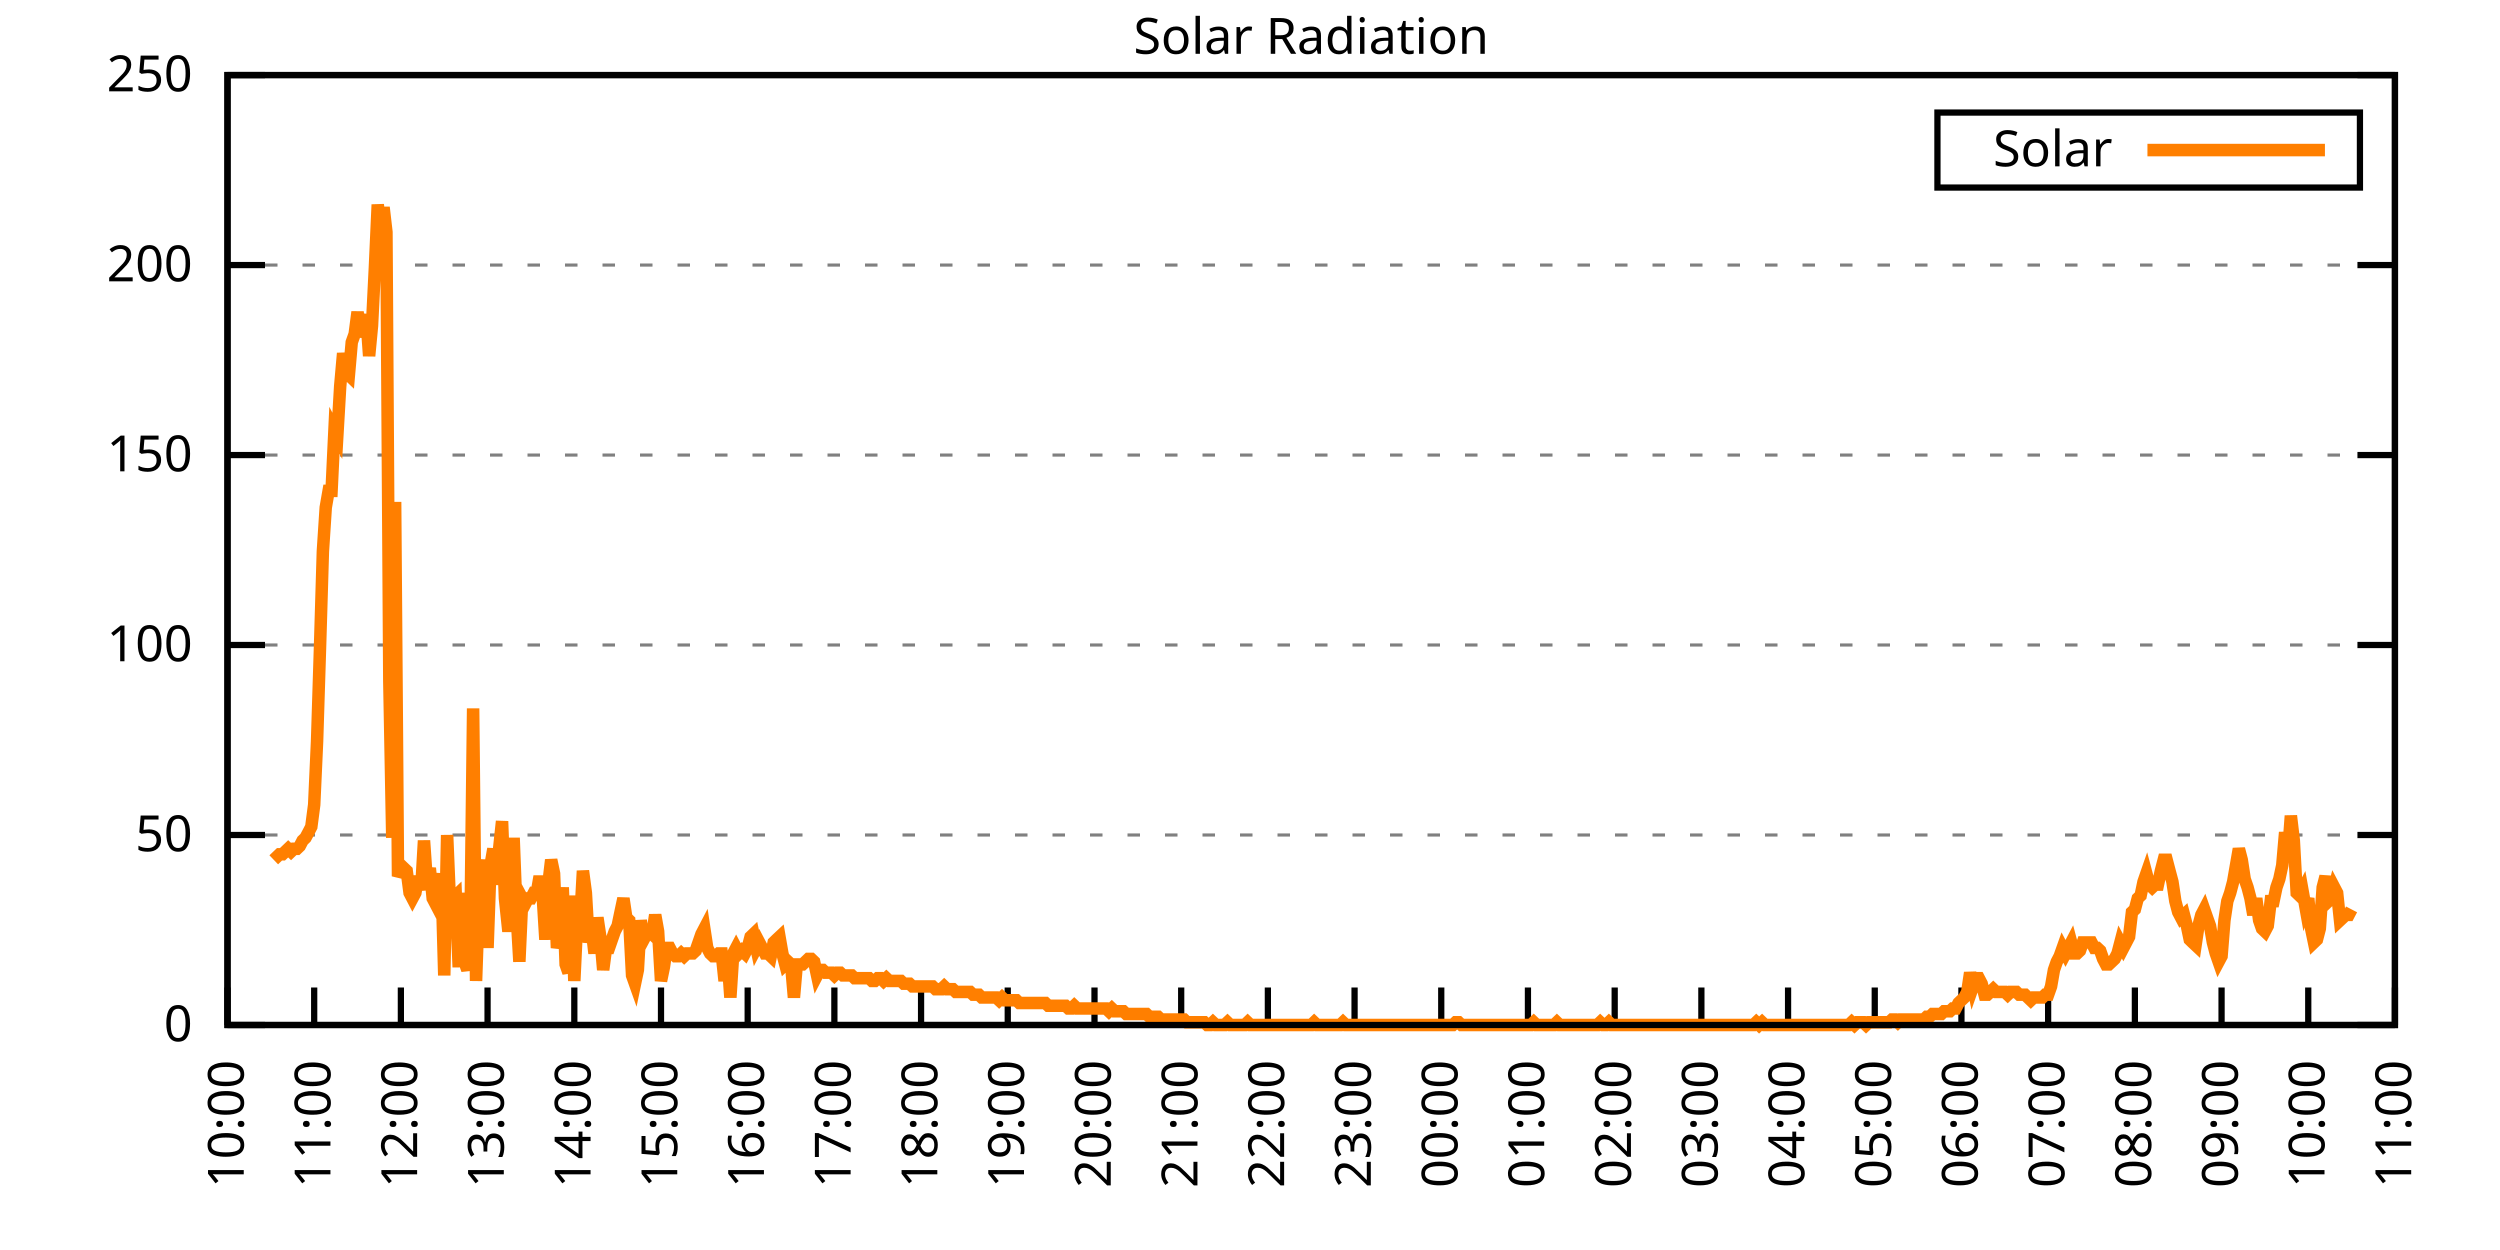
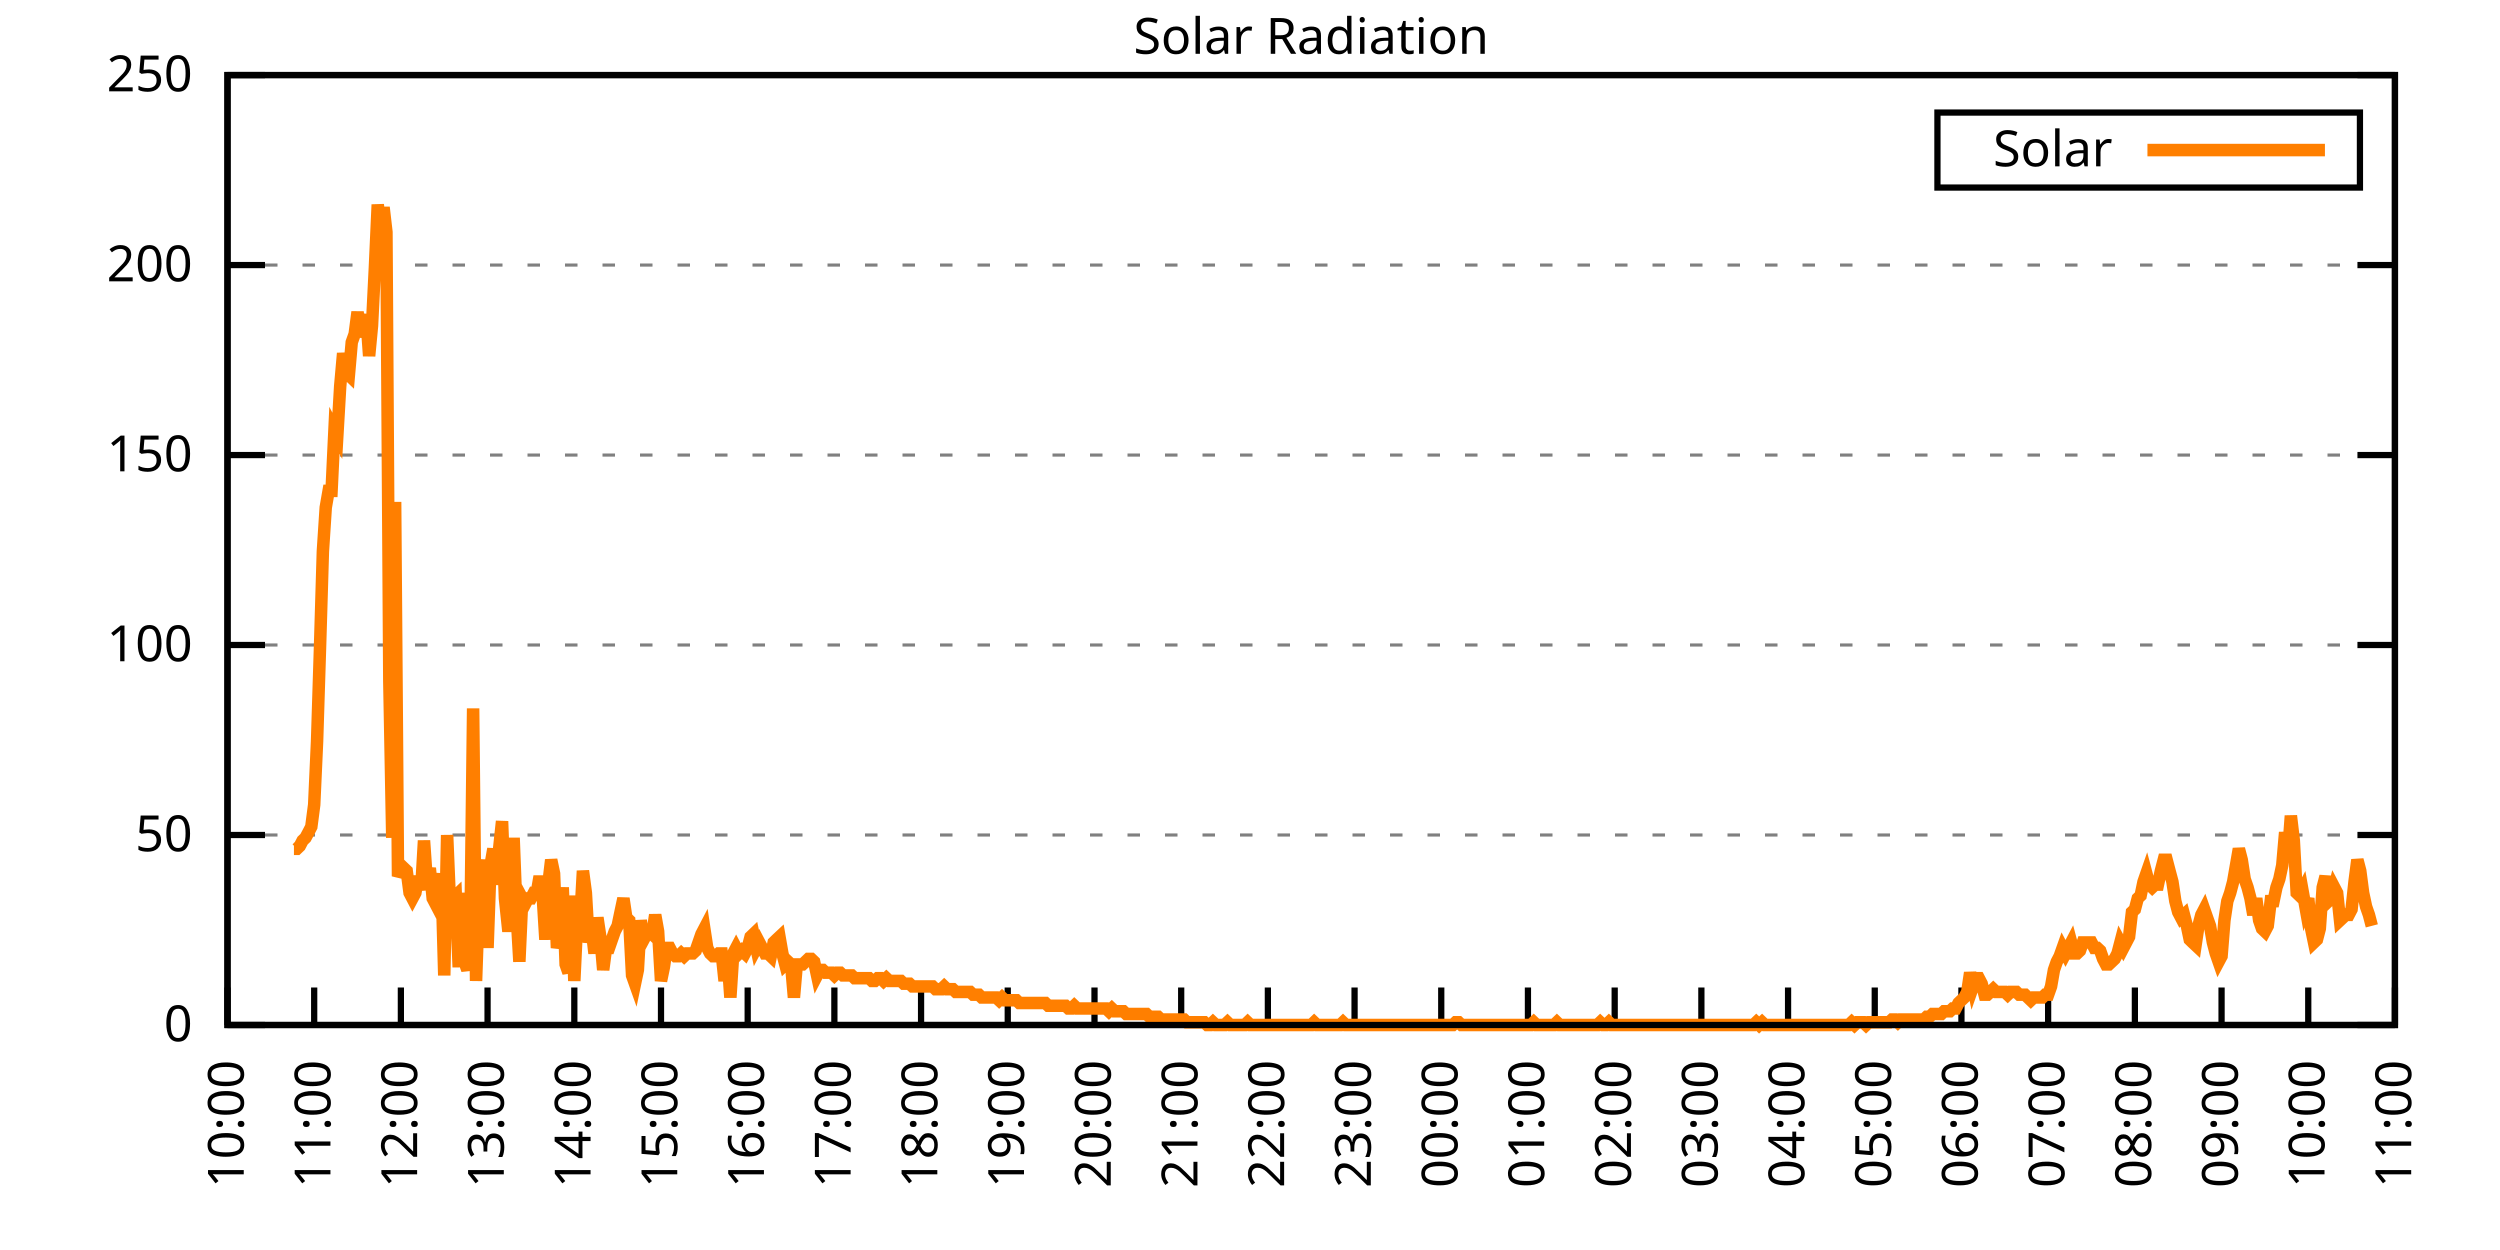
<svg xmlns="http://www.w3.org/2000/svg" xmlns:xlink="http://www.w3.org/1999/xlink" width="400" height="200" viewBox="0 0 400 200">
  <g id="gnuplot_canvas">
    <rect x="0" y="0" width="400" height="200" fill="none" />
    <defs>
      <circle id="gpDot" r="0.5" stroke-width="0.5" stroke="currentColor" />
      <path id="gpPt0" stroke-width="0.333" stroke="currentColor" d="M-1,0 h2 M0,-1 v2" />
      <path id="gpPt1" stroke-width="0.333" stroke="currentColor" d="M-1,-1 L1,1 M1,-1 L-1,1" />
      <path id="gpPt2" stroke-width="0.333" stroke="currentColor" d="M-1,0 L1,0 M0,-1 L0,1 M-1,-1 L1,1 M-1,1 L1,-1" />
      <rect id="gpPt3" stroke-width="0.333" stroke="currentColor" x="-1" y="-1" width="2" height="2" />
      <rect id="gpPt4" stroke-width="0.333" stroke="currentColor" fill="currentColor" x="-1" y="-1" width="2" height="2" />
      <circle id="gpPt5" stroke-width="0.333" stroke="currentColor" cx="0" cy="0" r="1" />
      <use xlink:href="#gpPt5" id="gpPt6" fill="currentColor" stroke="none" />
      <path id="gpPt7" stroke-width="0.333" stroke="currentColor" d="M0,-1.33 L-1.33,0.67 L1.33,0.67 z" />
      <use xlink:href="#gpPt7" id="gpPt8" fill="currentColor" stroke="none" />
      <use xlink:href="#gpPt7" id="gpPt9" stroke="currentColor" transform="rotate(180)" />
      <use xlink:href="#gpPt9" id="gpPt10" fill="currentColor" stroke="none" />
      <use xlink:href="#gpPt3" id="gpPt11" stroke="currentColor" transform="rotate(45)" />
      <use xlink:href="#gpPt11" id="gpPt12" fill="currentColor" stroke="none" />
      <path id="gpPt13" stroke-width="0.333" stroke="currentColor" d="M0,1.330 L1.265,0.411 L0.782,-1.067 L-0.782,-1.076 L-1.265,0.411 z" />
      <use xlink:href="#gpPt13" id="gpPt14" fill="currentColor" stroke="none" />
      <filter id="textbox" filterUnits="objectBoundingBox" x="0" y="0" height="1" width="1">
        <feFlood flood-color="white" flood-opacity="1" result="bgnd" />
        <feComposite in="SourceGraphic" in2="bgnd" operator="atop" />
      </filter>
      <filter id="greybox" filterUnits="objectBoundingBox" x="0" y="0" height="1" width="1">
        <feFlood flood-color="lightgrey" flood-opacity="1" result="grey" />
        <feComposite in="SourceGraphic" in2="grey" operator="atop" />
      </filter>
    </defs>
    <g fill="none" color="white" stroke="currentColor" stroke-width="1.00" stroke-linecap="butt" stroke-linejoin="miter">
</g>
    <g fill="none" color="black" stroke="currentColor" stroke-width="1.00" stroke-linecap="butt" stroke-linejoin="miter">
      <g stroke="none" shape-rendering="crispEdges">
        <polygon fill="rgb(255, 255, 255)" points="36.40,164.00 383.18,164.00 383.18,12.02 36.40,12.02 " />
      </g>
    </g>
    <g fill="none" color="black" stroke="currentColor" stroke-width="1.00" stroke-linecap="butt" stroke-linejoin="miter">
</g>
    <g fill="none" color="black" stroke="black" stroke-width="0.50" stroke-linecap="butt" stroke-linejoin="miter">
</g>
    <g fill="none" color="gray" stroke="currentColor" stroke-width="0.50" stroke-linecap="butt" stroke-linejoin="miter">
      <path stroke="gray" stroke-dasharray="2,4" class="gridline" d="M36.40,164.00 L383.19,164.00  " />
    </g>
    <g fill="none" color="gray" stroke="gray" stroke-width="1.00" stroke-linecap="butt" stroke-linejoin="miter">
</g>
    <g fill="none" color="black" stroke="currentColor" stroke-width="1.00" stroke-linecap="butt" stroke-linejoin="miter">
      <path stroke="black" d="M36.40,164.00 L42.40,164.00 M383.19,164.00 L377.19,164.00  " />
      <g transform="translate(30.80,166.60)" stroke="none" fill="black" font-family="Sans" font-size="8.00" text-anchor="end">
        <text>
          <tspan font-family="Sans"> 0</tspan>
        </text>
      </g>
    </g>
    <g fill="none" color="black" stroke="currentColor" stroke-width="1.00" stroke-linecap="butt" stroke-linejoin="miter">
</g>
    <g fill="none" color="black" stroke="black" stroke-width="0.50" stroke-linecap="butt" stroke-linejoin="miter">
</g>
    <g fill="none" color="gray" stroke="currentColor" stroke-width="0.50" stroke-linecap="butt" stroke-linejoin="miter">
      <path stroke="gray" stroke-dasharray="2,4" class="gridline" d="M36.40,133.60 L383.19,133.60  " />
    </g>
    <g fill="none" color="gray" stroke="gray" stroke-width="1.00" stroke-linecap="butt" stroke-linejoin="miter">
</g>
    <g fill="none" color="black" stroke="currentColor" stroke-width="1.00" stroke-linecap="butt" stroke-linejoin="miter">
      <path stroke="black" d="M36.40,133.60 L42.40,133.60 M383.19,133.60 L377.19,133.60  " />
      <g transform="translate(30.80,136.20)" stroke="none" fill="black" font-family="Sans" font-size="8.00" text-anchor="end">
        <text>
          <tspan font-family="Sans"> 50</tspan>
        </text>
      </g>
    </g>
    <g fill="none" color="black" stroke="currentColor" stroke-width="1.00" stroke-linecap="butt" stroke-linejoin="miter">
</g>
    <g fill="none" color="black" stroke="black" stroke-width="0.50" stroke-linecap="butt" stroke-linejoin="miter">
</g>
    <g fill="none" color="gray" stroke="currentColor" stroke-width="0.50" stroke-linecap="butt" stroke-linejoin="miter">
      <path stroke="gray" stroke-dasharray="2,4" class="gridline" d="M36.40,103.20 L383.19,103.20  " />
    </g>
    <g fill="none" color="gray" stroke="gray" stroke-width="1.00" stroke-linecap="butt" stroke-linejoin="miter">
</g>
    <g fill="none" color="black" stroke="currentColor" stroke-width="1.00" stroke-linecap="butt" stroke-linejoin="miter">
      <path stroke="black" d="M36.40,103.20 L42.40,103.20 M383.19,103.20 L377.19,103.20  " />
      <g transform="translate(30.80,105.80)" stroke="none" fill="black" font-family="Sans" font-size="8.00" text-anchor="end">
        <text>
          <tspan font-family="Sans"> 100</tspan>
        </text>
      </g>
    </g>
    <g fill="none" color="black" stroke="currentColor" stroke-width="1.00" stroke-linecap="butt" stroke-linejoin="miter">
</g>
    <g fill="none" color="black" stroke="black" stroke-width="0.50" stroke-linecap="butt" stroke-linejoin="miter">
</g>
    <g fill="none" color="gray" stroke="currentColor" stroke-width="0.50" stroke-linecap="butt" stroke-linejoin="miter">
      <path stroke="gray" stroke-dasharray="2,4" class="gridline" d="M36.40,72.81 L383.19,72.81  " />
    </g>
    <g fill="none" color="gray" stroke="gray" stroke-width="1.00" stroke-linecap="butt" stroke-linejoin="miter">
</g>
    <g fill="none" color="black" stroke="currentColor" stroke-width="1.00" stroke-linecap="butt" stroke-linejoin="miter">
      <path stroke="black" d="M36.40,72.81 L42.40,72.81 M383.19,72.81 L377.19,72.81  " />
      <g transform="translate(30.80,75.41)" stroke="none" fill="black" font-family="Sans" font-size="8.00" text-anchor="end">
        <text>
          <tspan font-family="Sans"> 150</tspan>
        </text>
      </g>
    </g>
    <g fill="none" color="black" stroke="currentColor" stroke-width="1.00" stroke-linecap="butt" stroke-linejoin="miter">
</g>
    <g fill="none" color="black" stroke="black" stroke-width="0.50" stroke-linecap="butt" stroke-linejoin="miter">
</g>
    <g fill="none" color="gray" stroke="currentColor" stroke-width="0.50" stroke-linecap="butt" stroke-linejoin="miter">
      <path stroke="gray" stroke-dasharray="2,4" class="gridline" d="M36.40,42.41 L383.19,42.41  " />
    </g>
    <g fill="none" color="gray" stroke="gray" stroke-width="1.00" stroke-linecap="butt" stroke-linejoin="miter">
</g>
    <g fill="none" color="black" stroke="currentColor" stroke-width="1.00" stroke-linecap="butt" stroke-linejoin="miter">
      <path stroke="black" d="M36.40,42.41 L42.40,42.41 M383.19,42.41 L377.19,42.41  " />
      <g transform="translate(30.80,45.01)" stroke="none" fill="black" font-family="Sans" font-size="8.00" text-anchor="end">
        <text>
          <tspan font-family="Sans"> 200</tspan>
        </text>
      </g>
    </g>
    <g fill="none" color="black" stroke="currentColor" stroke-width="1.00" stroke-linecap="butt" stroke-linejoin="miter">
</g>
    <g fill="none" color="black" stroke="black" stroke-width="0.50" stroke-linecap="butt" stroke-linejoin="miter">
</g>
    <g fill="none" color="gray" stroke="currentColor" stroke-width="0.50" stroke-linecap="butt" stroke-linejoin="miter">
      <path stroke="gray" stroke-dasharray="2,4" class="gridline" d="M36.40,12.01 L383.19,12.01  " />
    </g>
    <g fill="none" color="gray" stroke="gray" stroke-width="1.00" stroke-linecap="butt" stroke-linejoin="miter">
</g>
    <g fill="none" color="black" stroke="currentColor" stroke-width="1.00" stroke-linecap="butt" stroke-linejoin="miter">
      <path stroke="black" d="M36.40,12.01 L42.40,12.01 M383.19,12.01 L377.19,12.01  " />
      <g transform="translate(30.80,14.61)" stroke="none" fill="black" font-family="Sans" font-size="8.00" text-anchor="end">
        <text>
          <tspan font-family="Sans"> 250</tspan>
        </text>
      </g>
    </g>
    <g fill="none" color="black" stroke="currentColor" stroke-width="1.00" stroke-linecap="butt" stroke-linejoin="miter">
      <path stroke="black" d="M36.40,164.00 L36.40,158.00  " />
      <g transform="translate(39.00,169.60) rotate(270.00)" stroke="none" fill="black" font-family="Sans" font-size="8.00" text-anchor="end">
        <text>
          <tspan font-family="Sans">10:00</tspan>
        </text>
      </g>
    </g>
    <g fill="none" color="black" stroke="currentColor" stroke-width="1.00" stroke-linecap="butt" stroke-linejoin="miter">
      <path stroke="black" d="M50.27,164.00 L50.27,158.00  " />
      <g transform="translate(52.87,169.60) rotate(270.00)" stroke="none" fill="black" font-family="Sans" font-size="8.00" text-anchor="end">
        <text>
          <tspan font-family="Sans">11:00</tspan>
        </text>
      </g>
    </g>
    <g fill="none" color="black" stroke="currentColor" stroke-width="1.00" stroke-linecap="butt" stroke-linejoin="miter">
      <path stroke="black" d="M64.14,164.00 L64.14,158.00  " />
      <g transform="translate(66.74,169.60) rotate(270.00)" stroke="none" fill="black" font-family="Sans" font-size="8.00" text-anchor="end">
        <text>
          <tspan font-family="Sans">12:00</tspan>
        </text>
      </g>
    </g>
    <g fill="none" color="black" stroke="currentColor" stroke-width="1.00" stroke-linecap="butt" stroke-linejoin="miter">
      <path stroke="black" d="M78.01,164.00 L78.01,158.00  " />
      <g transform="translate(80.61,169.60) rotate(270.00)" stroke="none" fill="black" font-family="Sans" font-size="8.00" text-anchor="end">
        <text>
          <tspan font-family="Sans">13:00</tspan>
        </text>
      </g>
    </g>
    <g fill="none" color="black" stroke="currentColor" stroke-width="1.00" stroke-linecap="butt" stroke-linejoin="miter">
      <path stroke="black" d="M91.89,164.00 L91.89,158.00  " />
      <g transform="translate(94.49,169.60) rotate(270.00)" stroke="none" fill="black" font-family="Sans" font-size="8.00" text-anchor="end">
        <text>
          <tspan font-family="Sans">14:00</tspan>
        </text>
      </g>
    </g>
    <g fill="none" color="black" stroke="currentColor" stroke-width="1.00" stroke-linecap="butt" stroke-linejoin="miter">
      <path stroke="black" d="M105.76,164.00 L105.76,158.00  " />
      <g transform="translate(108.36,169.60) rotate(270.00)" stroke="none" fill="black" font-family="Sans" font-size="8.00" text-anchor="end">
        <text>
          <tspan font-family="Sans">15:00</tspan>
        </text>
      </g>
    </g>
    <g fill="none" color="black" stroke="currentColor" stroke-width="1.00" stroke-linecap="butt" stroke-linejoin="miter">
      <path stroke="black" d="M119.63,164.00 L119.63,158.00  " />
      <g transform="translate(122.23,169.60) rotate(270.00)" stroke="none" fill="black" font-family="Sans" font-size="8.00" text-anchor="end">
        <text>
          <tspan font-family="Sans">16:00</tspan>
        </text>
      </g>
    </g>
    <g fill="none" color="black" stroke="currentColor" stroke-width="1.00" stroke-linecap="butt" stroke-linejoin="miter">
      <path stroke="black" d="M133.50,164.00 L133.50,158.00  " />
      <g transform="translate(136.10,169.60) rotate(270.00)" stroke="none" fill="black" font-family="Sans" font-size="8.00" text-anchor="end">
        <text>
          <tspan font-family="Sans">17:00</tspan>
        </text>
      </g>
    </g>
    <g fill="none" color="black" stroke="currentColor" stroke-width="1.00" stroke-linecap="butt" stroke-linejoin="miter">
      <path stroke="black" d="M147.37,164.00 L147.37,158.00  " />
      <g transform="translate(149.97,169.60) rotate(270.00)" stroke="none" fill="black" font-family="Sans" font-size="8.00" text-anchor="end">
        <text>
          <tspan font-family="Sans">18:00</tspan>
        </text>
      </g>
    </g>
    <g fill="none" color="black" stroke="currentColor" stroke-width="1.00" stroke-linecap="butt" stroke-linejoin="miter">
      <path stroke="black" d="M161.24,164.00 L161.24,158.00  " />
      <g transform="translate(163.84,169.60) rotate(270.00)" stroke="none" fill="black" font-family="Sans" font-size="8.00" text-anchor="end">
        <text>
          <tspan font-family="Sans">19:00</tspan>
        </text>
      </g>
    </g>
    <g fill="none" color="black" stroke="currentColor" stroke-width="1.00" stroke-linecap="butt" stroke-linejoin="miter">
      <path stroke="black" d="M175.12,164.00 L175.12,158.00  " />
      <g transform="translate(177.72,169.60) rotate(270.00)" stroke="none" fill="black" font-family="Sans" font-size="8.00" text-anchor="end">
        <text>
          <tspan font-family="Sans">20:00</tspan>
        </text>
      </g>
    </g>
    <g fill="none" color="black" stroke="currentColor" stroke-width="1.00" stroke-linecap="butt" stroke-linejoin="miter">
      <path stroke="black" d="M188.99,164.00 L188.99,158.00  " />
      <g transform="translate(191.59,169.60) rotate(270.00)" stroke="none" fill="black" font-family="Sans" font-size="8.00" text-anchor="end">
        <text>
          <tspan font-family="Sans">21:00</tspan>
        </text>
      </g>
    </g>
    <g fill="none" color="black" stroke="currentColor" stroke-width="1.00" stroke-linecap="butt" stroke-linejoin="miter">
      <path stroke="black" d="M202.86,164.00 L202.86,158.00  " />
      <g transform="translate(205.46,169.60) rotate(270.00)" stroke="none" fill="black" font-family="Sans" font-size="8.00" text-anchor="end">
        <text>
          <tspan font-family="Sans">22:00</tspan>
        </text>
      </g>
    </g>
    <g fill="none" color="black" stroke="currentColor" stroke-width="1.00" stroke-linecap="butt" stroke-linejoin="miter">
      <path stroke="black" d="M216.73,164.00 L216.73,158.00  " />
      <g transform="translate(219.33,169.60) rotate(270.00)" stroke="none" fill="black" font-family="Sans" font-size="8.00" text-anchor="end">
        <text>
          <tspan font-family="Sans">23:00</tspan>
        </text>
      </g>
    </g>
    <g fill="none" color="black" stroke="currentColor" stroke-width="1.00" stroke-linecap="butt" stroke-linejoin="miter">
      <path stroke="black" d="M230.60,164.00 L230.60,158.00  " />
      <g transform="translate(233.20,169.60) rotate(270.00)" stroke="none" fill="black" font-family="Sans" font-size="8.00" text-anchor="end">
        <text>
          <tspan font-family="Sans">00:00</tspan>
        </text>
      </g>
    </g>
    <g fill="none" color="black" stroke="currentColor" stroke-width="1.00" stroke-linecap="butt" stroke-linejoin="miter">
      <path stroke="black" d="M244.47,164.00 L244.47,158.00  " />
      <g transform="translate(247.07,169.60) rotate(270.00)" stroke="none" fill="black" font-family="Sans" font-size="8.00" text-anchor="end">
        <text>
          <tspan font-family="Sans">01:00</tspan>
        </text>
      </g>
    </g>
    <g fill="none" color="black" stroke="currentColor" stroke-width="1.00" stroke-linecap="butt" stroke-linejoin="miter">
      <path stroke="black" d="M258.35,164.00 L258.35,158.00  " />
      <g transform="translate(260.95,169.60) rotate(270.00)" stroke="none" fill="black" font-family="Sans" font-size="8.00" text-anchor="end">
        <text>
          <tspan font-family="Sans">02:00</tspan>
        </text>
      </g>
    </g>
    <g fill="none" color="black" stroke="currentColor" stroke-width="1.00" stroke-linecap="butt" stroke-linejoin="miter">
      <path stroke="black" d="M272.22,164.00 L272.22,158.00  " />
      <g transform="translate(274.82,169.60) rotate(270.00)" stroke="none" fill="black" font-family="Sans" font-size="8.00" text-anchor="end">
        <text>
          <tspan font-family="Sans">03:00</tspan>
        </text>
      </g>
    </g>
    <g fill="none" color="black" stroke="currentColor" stroke-width="1.00" stroke-linecap="butt" stroke-linejoin="miter">
      <path stroke="black" d="M286.09,164.00 L286.09,158.00  " />
      <g transform="translate(288.69,169.60) rotate(270.00)" stroke="none" fill="black" font-family="Sans" font-size="8.00" text-anchor="end">
        <text>
          <tspan font-family="Sans">04:00</tspan>
        </text>
      </g>
    </g>
    <g fill="none" color="black" stroke="currentColor" stroke-width="1.00" stroke-linecap="butt" stroke-linejoin="miter">
      <path stroke="black" d="M299.96,164.00 L299.96,158.00  " />
      <g transform="translate(302.56,169.60) rotate(270.00)" stroke="none" fill="black" font-family="Sans" font-size="8.00" text-anchor="end">
        <text>
          <tspan font-family="Sans">05:00</tspan>
        </text>
      </g>
    </g>
    <g fill="none" color="black" stroke="currentColor" stroke-width="1.00" stroke-linecap="butt" stroke-linejoin="miter">
      <path stroke="black" d="M313.83,164.00 L313.83,158.00  " />
      <g transform="translate(316.43,169.60) rotate(270.00)" stroke="none" fill="black" font-family="Sans" font-size="8.00" text-anchor="end">
        <text>
          <tspan font-family="Sans">06:00</tspan>
        </text>
      </g>
    </g>
    <g fill="none" color="black" stroke="currentColor" stroke-width="1.00" stroke-linecap="butt" stroke-linejoin="miter">
      <path stroke="black" d="M327.70,164.00 L327.70,158.00  " />
      <g transform="translate(330.30,169.60) rotate(270.00)" stroke="none" fill="black" font-family="Sans" font-size="8.00" text-anchor="end">
        <text>
          <tspan font-family="Sans">07:00</tspan>
        </text>
      </g>
    </g>
    <g fill="none" color="black" stroke="currentColor" stroke-width="1.00" stroke-linecap="butt" stroke-linejoin="miter">
      <path stroke="black" d="M341.58,164.00 L341.58,158.00  " />
      <g transform="translate(344.18,169.60) rotate(270.00)" stroke="none" fill="black" font-family="Sans" font-size="8.00" text-anchor="end">
        <text>
          <tspan font-family="Sans">08:00</tspan>
        </text>
      </g>
    </g>
    <g fill="none" color="black" stroke="currentColor" stroke-width="1.00" stroke-linecap="butt" stroke-linejoin="miter">
      <path stroke="black" d="M355.45,164.00 L355.45,158.00  " />
      <g transform="translate(358.05,169.60) rotate(270.00)" stroke="none" fill="black" font-family="Sans" font-size="8.00" text-anchor="end">
        <text>
          <tspan font-family="Sans">09:00</tspan>
        </text>
      </g>
    </g>
    <g fill="none" color="black" stroke="currentColor" stroke-width="1.00" stroke-linecap="butt" stroke-linejoin="miter">
      <path stroke="black" d="M369.32,164.00 L369.32,158.00  " />
      <g transform="translate(371.92,169.60) rotate(270.00)" stroke="none" fill="black" font-family="Sans" font-size="8.00" text-anchor="end">
        <text>
          <tspan font-family="Sans">10:00</tspan>
        </text>
      </g>
    </g>
    <g fill="none" color="black" stroke="currentColor" stroke-width="1.00" stroke-linecap="butt" stroke-linejoin="miter">
      <path stroke="black" d="M383.19,164.00 L383.19,158.00  " />
      <g transform="translate(385.79,169.60) rotate(270.00)" stroke="none" fill="black" font-family="Sans" font-size="8.00" text-anchor="end">
        <text>
          <tspan font-family="Sans">11:00</tspan>
        </text>
      </g>
    </g>
    <g fill="none" color="black" stroke="currentColor" stroke-width="1.00" stroke-linecap="butt" stroke-linejoin="miter">
</g>
    <g fill="none" color="black" stroke="currentColor" stroke-width="1.00" stroke-linecap="butt" stroke-linejoin="miter">
      <path stroke="black" d="M36.40,12.01 L36.40,164.00 L383.19,164.00 L383.19,12.01 L36.40,12.01 Z  " />
    </g>
    <g fill="none" color="black" stroke="currentColor" stroke-width="1.00" stroke-linecap="butt" stroke-linejoin="miter">
</g>
    <g fill="none" color="black" stroke="currentColor" stroke-width="1.00" stroke-linecap="butt" stroke-linejoin="miter">
      <path stroke="black" d="M309.99,30.01 L309.99,18.01 L377.59,18.01 L377.59,30.01 L309.99,30.01 Z  " />
    </g>
    <g id="Solar_Radiation_plot_1">
      <g fill="none" color="white" stroke="black" stroke-width="2.00" stroke-linecap="butt" stroke-linejoin="miter">
</g>
      <g fill="none" color="black" stroke="currentColor" stroke-width="2.00" stroke-linecap="butt" stroke-linejoin="miter">
        <g transform="translate(337.99,26.61)" stroke="none" fill="black" font-family="Sans" font-size="8.00" text-anchor="end">
          <text>
            <tspan font-family="Sans">Solar</tspan>
          </text>
        </g>
      </g>
      <g fill="none" color="black" stroke="currentColor" stroke-width="2.00" stroke-linecap="butt" stroke-linejoin="miter">
-         <path stroke="rgb(255, 127,   0)" d="M343.59,24.01 L371.99,24.01 M43.80,137.57 L44.26,137.13 L44.72,136.69 L45.19,136.69 L45.65,136.25 L46.11,135.81   L46.57,136.25 L47.03,135.81 L47.50,135.81 L47.96,135.37 L48.42,134.49 L48.88,134.05 L49.35,133.17 L49.81,132.28   L50.27,128.76 L50.73,118.63 L51.20,103.65 L51.66,88.24 L52.12,81.19 L52.58,78.54 L53.05,78.54 L53.51,68.85   L53.97,69.74 L54.43,61.81 L54.90,56.52 L55.36,59.60 L55.82,60.04 L56.28,54.76 L56.75,53.44 L57.21,49.91   L57.67,53.88 L58.13,52.12 L58.59,50.35 L59.06,56.96 L59.52,52.12 L59.98,42.87 L60.44,32.73 L60.91,37.14   L61.37,33.17 L61.83,37.14 L62.29,108.94 L62.76,134.05 L63.22,80.31 L63.68,140.21 L64.14,139.33 L64.61,138.89   L65.07,139.33 L65.53,142.86 L65.99,143.74 L66.46,142.86 L66.92,140.21 L67.38,142.42 L67.84,134.49 L68.30,141.09   L68.77,138.89 L69.23,143.74 L69.69,144.62 L70.15,143.30 L70.62,139.77 L71.08,156.07 L71.54,133.61 L72.00,144.62   L72.47,143.74 L72.93,143.30 L73.39,154.75 L73.85,142.86 L74.32,153.87 L74.78,155.19 L75.24,151.23 L75.70,113.34   L76.17,156.95 L76.63,143.74 L77.09,141.09 L77.55,137.57 L78.01,151.67 L78.48,138.45 L78.94,135.81 L79.40,141.54   L79.86,135.81 L80.33,131.40 L80.79,143.74 L81.25,148.14 L81.71,148.14 L82.18,134.05 L82.64,145.94 L83.10,153.87   L83.56,143.74 L84.03,144.62 L84.49,143.74 L84.95,143.74 L85.41,142.86 L85.88,142.86 L86.34,140.21 L86.80,142.86   L87.26,150.34 L87.72,141.54 L88.19,137.57 L88.65,139.77 L89.11,151.67 L89.57,149.90 L90.04,141.98 L90.50,154.31   L90.96,155.63 L91.42,143.30 L91.89,156.95 L92.35,147.26 L92.81,147.70 L93.27,139.33 L93.74,142.86 L94.20,150.79   L94.66,148.58 L95.12,152.55 L95.59,146.82 L96.05,149.90 L96.51,155.19 L96.97,151.67 L97.44,151.67 L97.90,150.34   L98.36,149.02 L98.82,148.14 L99.28,145.94 L99.75,143.74 L100.21,146.82 L100.67,147.26 L101.13,156.07 L101.60,157.39   L102.06,155.19 L102.52,147.26 L102.98,150.34 L103.45,149.46 L103.91,149.02 L104.37,149.46 L104.83,146.38 L105.30,149.02   L105.76,156.95 L106.22,154.75 L106.68,151.67 L107.15,151.67 L107.61,152.55 L108.07,152.99 L108.53,152.99 L108.99,152.55   L109.46,152.99 L109.92,152.55 L110.38,152.55 L110.84,152.55 L111.31,152.11 L111.77,150.79 L112.23,149.46 L112.69,148.58   L113.16,151.67 L113.62,152.55 L114.08,152.99 L114.54,152.99 L115.01,152.55 L115.47,152.55 L115.93,156.95 L116.39,152.99   L116.86,159.60 L117.32,152.55 L117.78,151.67 L118.24,152.55 L118.70,152.11 L119.17,152.55 L119.63,151.67 L120.09,149.90   L120.55,149.46 L121.02,151.67 L121.48,150.79 L121.94,151.67 L122.40,152.55 L122.87,152.55 L123.33,152.99 L123.79,150.79   L124.25,150.34 L124.72,149.90 L125.18,152.55 L125.64,154.31 L126.10,153.87 L126.57,154.31 L127.03,159.60 L127.49,154.31   L127.95,154.31 L128.41,154.31 L128.88,153.87 L129.34,153.43 L129.80,153.43 L130.26,153.87 L130.73,156.07 L131.19,155.19   L131.65,155.19 L132.11,155.63 L132.58,155.63 L133.04,155.63 L133.50,156.07 L133.96,155.63 L134.43,155.63 L134.89,156.07   L135.35,156.07 L135.81,156.07 L136.28,156.07 L136.74,156.51 L137.20,156.51 L137.66,156.51 L138.13,156.51 L138.59,156.51   L139.05,156.51 L139.51,156.95 L139.97,156.95 L140.44,156.51 L140.90,156.51 L141.36,156.95 L141.82,156.51 L142.29,156.95   L142.75,156.95 L143.21,156.95 L143.67,156.95 L144.14,156.95 L144.60,157.39 L145.06,157.39 L145.52,157.39 L145.99,157.83   L146.45,157.83 L146.91,157.83 L147.37,157.83 L147.84,157.83 L148.30,157.83 L148.76,157.83 L149.22,157.83 L149.68,158.27   L150.15,158.27 L150.61,158.27 L151.07,157.83 L151.53,158.27 L152.00,158.27 L152.46,158.27 L152.92,158.71 L153.38,158.71   L153.85,158.71 L154.31,158.71 L154.77,158.71 L155.23,158.71 L155.70,159.15 L156.16,159.15 L156.62,159.15 L157.08,159.60   L157.55,159.60 L158.01,159.60 L158.47,159.60 L158.93,159.60 L159.39,159.60 L159.86,160.04 L160.32,159.60 L160.78,160.04   L161.24,160.04 L161.71,160.04 L162.17,160.04 L162.63,160.04 L163.09,160.48 L163.56,160.48 L164.02,160.48 L164.48,160.48   L164.94,160.48 L165.41,160.48 L165.87,160.48 L166.33,160.48 L166.79,160.48 L167.26,160.48 L167.72,160.92 L168.18,160.92   L168.64,160.92 L169.10,160.92 L169.57,160.92 L170.03,160.92 L170.49,160.92 L170.95,161.36 L171.42,161.36 L171.88,160.92   L172.34,161.36 L172.80,161.36 L173.27,161.36 L173.73,161.36 L174.19,161.36 L174.65,161.36 L175.12,161.36 L175.58,161.36   L176.04,161.36 L176.50,161.36 L176.97,161.36 L177.43,161.80 L177.89,161.36 L178.35,161.80 L178.82,161.80 L179.28,161.80   L179.74,161.80 L180.20,162.24 L180.66,162.24 L181.13,162.24 L181.59,162.24 L182.05,162.24 L182.51,162.24 L182.98,162.24   L183.44,162.24 L183.90,162.68 L184.36,162.68 L184.83,162.68 L185.29,162.68 L185.75,163.12 L186.21,163.12 L186.68,163.12   L187.14,163.12 L187.60,163.12 L188.06,163.12 L188.53,163.12 L188.99,163.12 L189.45,163.12 L189.91,163.56 L190.37,163.56   L190.84,163.56 L191.30,163.56 L191.76,163.56 L192.22,163.56 L192.69,163.56 L193.15,164.00 L193.61,164.00 L194.07,163.56   L194.54,164.00 L195.00,164.00 L195.46,164.00 L195.92,164.00 L196.39,163.56 L196.85,164.00 L197.31,164.00 L197.77,164.00   L198.24,164.00 L198.70,164.00 L199.16,164.00 L199.62,163.56 L200.08,164.00 L200.55,164.00 L201.01,164.00 L201.47,164.00   L201.93,164.00 L202.40,164.00 L202.86,164.00 L203.32,164.00 L203.78,164.00 L204.25,164.00 L204.71,164.00 L205.17,164.00   L205.63,164.00 L206.10,164.00 L206.56,164.00 L207.02,164.00 L207.48,164.00 L207.95,164.00 L208.41,164.00 L208.87,164.00   L209.33,164.00 L209.80,164.00 L210.26,163.56 L210.72,164.00 L211.18,164.00 L211.64,164.00 L212.11,164.00 L212.57,164.00   L213.03,164.00 L213.49,164.00 L213.96,164.00 L214.42,164.00 L214.88,163.56 L215.34,164.00 L215.81,164.00 L216.27,164.00   L216.73,164.00 L217.19,164.00 L217.66,164.00 L218.12,164.00 L218.58,164.00 L219.04,164.00 L219.51,164.00 L219.97,164.00   L220.43,164.00 L220.89,164.00 L221.35,164.00 L221.82,164.00 L222.28,164.00 L222.74,164.00 L223.20,164.00 L223.67,164.00   L224.13,164.00 L224.59,164.00 L225.05,164.00 L225.52,164.00 L225.98,164.00 L226.44,164.00 L226.90,164.00 L227.37,164.00   L227.83,164.00 L228.29,164.00 L228.75,164.00 L229.22,164.00 L229.68,164.00 L230.14,164.00 L230.60,164.00 L231.06,164.00   L231.53,164.00 L231.99,164.00 L232.45,164.00 L232.91,163.56 L233.38,163.56 L233.84,164.00 L234.30,164.00 L234.76,164.00   L235.23,164.00 L235.69,164.00 L236.15,164.00 L236.61,164.00 L237.08,164.00 L237.54,164.00 L238.00,164.00 L238.46,164.00   L238.93,164.00 L239.39,164.00 L239.85,164.00 L240.31,164.00 L240.77,164.00 L241.24,164.00 L241.70,164.00 L242.16,164.00   L242.62,164.00 L243.09,164.00 L243.55,164.00 L244.01,164.00 L244.47,164.00 L244.94,164.00 L245.40,163.56 L245.86,164.00   L246.32,164.00 L246.79,164.00 L247.25,164.00 L247.71,164.00 L248.17,164.00 L248.64,164.00 L249.10,163.56 L249.56,164.00   L250.02,164.00 L250.49,164.00 L250.95,164.00 L251.41,164.00 L251.87,164.00 L252.33,164.00 L252.80,164.00 L253.26,164.00   L253.72,164.00 L254.18,164.00 L254.65,164.00 L255.11,164.00 L255.57,164.00 L256.03,163.56 L256.50,164.00 L256.96,164.00   L257.42,163.56 L257.88,164.00 L258.35,164.00 L258.81,164.00 L259.27,164.00 L259.73,164.00 L260.20,164.00 L260.66,164.00   L261.12,164.00 L261.58,164.00 L262.04,164.00 L262.51,164.00 L262.97,164.00 L263.43,164.00 L263.89,164.00 L264.36,164.00   L264.82,164.00 L265.28,164.00 L265.74,164.00 L266.21,164.00 L266.67,164.00 L267.13,164.00 L267.59,164.00 L268.06,164.00   L268.52,164.00 L268.98,164.00 L269.44,164.00 L269.91,164.00 L270.37,164.00 L270.83,164.00 L271.29,164.00 L271.75,164.00   L272.22,164.00 L272.68,164.00 L273.14,164.00 L273.60,164.00 L274.07,164.00 L274.53,164.00 L274.99,164.00 L275.45,164.00   L275.92,164.00 L276.38,164.00 L276.84,164.00 L277.30,164.00 L277.77,164.00 L278.23,164.00 L278.69,164.00 L279.15,164.00   L279.62,164.00 L280.08,164.00 L280.54,164.00 L281.00,163.56 L281.46,164.00 L281.93,163.56 L282.39,164.00 L282.85,164.00   L283.31,164.00 L283.78,164.00 L284.24,164.00 L284.70,164.00 L285.16,164.00 L285.63,164.00 L286.09,164.00 L286.55,164.00   L287.01,164.00 L287.48,164.00 L287.94,164.00 L288.40,164.00 L288.86,164.00 L289.33,164.00 L289.79,164.00 L290.25,164.00   L290.71,164.00 L291.18,164.00 L291.64,164.00 L292.10,164.00 L292.56,164.00 L293.02,164.00 L293.49,164.00 L293.95,164.00   L294.41,164.00 L294.87,164.00 L295.34,164.00 L295.80,164.00 L296.26,163.56 L296.72,164.00 L297.19,163.56 L297.65,163.56   L298.11,163.56 L298.57,164.00 L299.04,163.56 L299.50,163.56 L299.96,163.56 L300.42,163.56 L300.89,163.56 L301.35,163.56   L301.81,163.56 L302.27,163.56 L302.73,163.12 L303.20,163.12 L303.66,163.56 L304.12,163.12 L304.58,163.12 L305.05,163.12   L305.51,163.12 L305.97,163.12 L306.43,163.12 L306.90,163.12 L307.36,163.12 L307.82,163.12 L308.28,162.68 L308.75,162.68   L309.21,162.24 L309.67,162.24 L310.13,162.24 L310.60,162.24 L311.06,161.80 L311.52,161.80 L311.98,161.80 L312.44,161.36   L312.91,161.36 L313.37,160.48 L313.83,160.04 L314.29,159.60 L314.76,158.71 L315.22,155.63 L315.68,157.83 L316.14,156.51   L316.61,156.51 L317.07,157.39 L317.53,159.15 L317.99,159.15 L318.46,158.71 L318.92,158.27 L319.38,158.71 L319.84,158.71   L320.31,158.71 L320.77,158.71 L321.23,159.15 L321.69,158.71 L322.15,158.71 L322.62,158.71 L323.08,159.15 L323.54,159.15   L324.00,159.15 L324.47,159.60 L324.93,160.04 L325.39,159.60 L325.85,159.60 L326.32,159.60 L326.78,159.60 L327.24,159.15   L327.70,159.15 L328.17,157.83 L328.63,155.19 L329.09,153.87 L329.55,152.99 L330.02,151.67 L330.48,152.55 L330.94,151.67   L331.40,150.79 L331.87,152.55 L332.33,152.55 L332.79,152.11 L333.25,150.79 L333.71,150.79 L334.18,150.79 L334.64,150.79   L335.10,151.67 L335.56,151.67 L336.03,152.11 L336.49,153.43 L336.95,154.31 L337.41,154.31 L337.88,153.87 L338.34,153.43   L338.80,152.55 L339.26,150.79 L339.73,151.67 L340.19,150.79 L340.65,149.90 L341.11,145.94 L341.58,145.50 L342.04,143.74   L342.50,143.30 L342.96,141.09 L343.42,139.77 L343.89,141.54 L344.35,141.98 L344.81,141.54 L345.27,141.54 L345.74,139.33   L346.20,137.57 L346.66,137.57 L347.12,139.33 L347.59,141.09 L348.05,144.18 L348.51,145.94 L348.97,146.82 L349.44,146.38   L349.90,148.14 L350.36,150.34 L350.82,150.79 L351.29,151.23 L351.75,148.14 L352.21,146.38 L352.67,145.50 L353.13,146.82   L353.60,148.14 L354.06,150.79 L354.52,152.55 L354.98,153.87 L355.45,152.99 L355.91,147.26 L356.37,144.18 L356.83,142.86   L357.30,141.09 L357.76,138.45 L358.22,135.81 L358.68,137.57 L359.15,140.65 L359.61,141.98 L360.07,143.74 L360.53,146.38   L361.00,143.74 L361.46,147.26 L361.92,148.58 L362.38,149.02 L362.84,148.14 L363.31,144.18 L363.77,144.18 L364.23,141.98   L364.69,140.65 L365.16,138.45 L365.62,133.17 L366.08,136.69 L366.54,130.52 L367.01,134.49 L367.47,142.86 L367.93,143.30   L368.39,142.42 L368.86,145.06 L369.32,143.74 L369.78,148.58 L370.24,150.79 L370.71,150.34 L371.17,148.58 L371.63,141.98   L372.09,140.21 L372.56,144.18 L373.02,143.74 L373.48,141.98 L373.94,142.86 L374.40,147.26 L374.87,146.82 L375.33,146.38   L375.79,146.38 L376.25,145.50  " />
+         <path stroke="rgb(255, 127,   0)" d="M343.59,24.01 L371.99,24.01 M47.03,135.81 L47.50,135.81 L47.96,135.37 L48.42,134.49 L48.88,134.05 L49.35,133.17   L49.81,132.28 L50.27,128.76 L50.73,118.63 L51.20,103.65 L51.66,88.24 L52.12,81.19 L52.58,78.54 L53.05,78.54   L53.51,68.85 L53.97,69.74 L54.43,61.81 L54.90,56.52 L55.36,59.60 L55.82,60.04 L56.28,54.76 L56.75,53.44   L57.21,49.91 L57.67,53.88 L58.13,52.12 L58.59,50.35 L59.06,56.96 L59.52,52.12 L59.98,42.87 L60.44,32.73   L60.91,37.14 L61.37,33.17 L61.83,37.14 L62.29,108.94 L62.76,134.05 L63.22,80.31 L63.68,140.21 L64.14,139.33   L64.61,138.89 L65.07,139.33 L65.53,142.86 L65.99,143.74 L66.46,142.86 L66.92,140.21 L67.38,142.42 L67.84,134.49   L68.30,141.09 L68.77,138.89 L69.23,143.74 L69.69,144.62 L70.15,143.30 L70.62,139.77 L71.08,156.07 L71.54,133.61   L72.00,144.62 L72.47,143.74 L72.93,143.30 L73.39,154.75 L73.85,142.86 L74.32,153.87 L74.78,155.19 L75.24,151.23   L75.70,113.34 L76.17,156.95 L76.63,143.74 L77.09,141.09 L77.55,137.57 L78.01,151.67 L78.48,138.45 L78.94,135.81   L79.40,141.54 L79.86,135.81 L80.33,131.40 L80.79,143.74 L81.25,148.14 L81.71,148.14 L82.18,134.05 L82.64,145.94   L83.10,153.87 L83.56,143.74 L84.03,144.62 L84.49,143.74 L84.95,143.74 L85.41,142.86 L85.88,142.86 L86.34,140.21   L86.80,142.86 L87.26,150.34 L87.72,141.54 L88.19,137.57 L88.65,139.77 L89.11,151.67 L89.57,149.90 L90.04,141.98   L90.50,154.31 L90.96,155.63 L91.42,143.30 L91.89,156.95 L92.35,147.26 L92.81,147.70 L93.27,139.33 L93.74,142.86   L94.20,150.79 L94.66,148.58 L95.12,152.55 L95.59,146.82 L96.05,149.90 L96.51,155.19 L96.97,151.67 L97.44,151.67   L97.90,150.34 L98.36,149.02 L98.82,148.14 L99.28,145.94 L99.75,143.74 L100.21,146.82 L100.67,147.26 L101.13,156.07   L101.60,157.39 L102.06,155.19 L102.52,147.26 L102.98,150.34 L103.45,149.46 L103.91,149.02 L104.37,149.46 L104.83,146.38   L105.30,149.02 L105.76,156.95 L106.22,154.75 L106.68,151.67 L107.15,151.67 L107.61,152.55 L108.07,152.99 L108.53,152.99   L108.99,152.55 L109.46,152.99 L109.92,152.55 L110.38,152.55 L110.84,152.55 L111.31,152.11 L111.77,150.79 L112.23,149.46   L112.69,148.58 L113.16,151.67 L113.62,152.55 L114.08,152.99 L114.54,152.99 L115.01,152.55 L115.47,152.55 L115.93,156.95   L116.39,152.99 L116.86,159.60 L117.32,152.55 L117.78,151.67 L118.24,152.55 L118.70,152.11 L119.17,152.55 L119.63,151.67   L120.09,149.90 L120.55,149.46 L121.02,151.67 L121.48,150.79 L121.94,151.67 L122.40,152.55 L122.87,152.55 L123.33,152.99   L123.79,150.79 L124.25,150.34 L124.72,149.90 L125.18,152.55 L125.64,154.31 L126.10,153.87 L126.57,154.31 L127.03,159.60   L127.49,154.31 L127.95,154.31 L128.41,154.31 L128.88,153.87 L129.34,153.43 L129.80,153.43 L130.26,153.87 L130.73,156.07   L131.19,155.19 L131.65,155.19 L132.11,155.63 L132.58,155.63 L133.04,155.63 L133.50,156.07 L133.96,155.63 L134.43,155.63   L134.89,156.07 L135.35,156.07 L135.81,156.07 L136.28,156.07 L136.74,156.51 L137.20,156.51 L137.66,156.51 L138.13,156.51   L138.59,156.51 L139.05,156.51 L139.51,156.95 L139.97,156.95 L140.44,156.51 L140.90,156.51 L141.36,156.95 L141.82,156.51   L142.29,156.95 L142.75,156.95 L143.21,156.95 L143.67,156.95 L144.14,156.95 L144.60,157.39 L145.06,157.39 L145.52,157.39   L145.99,157.83 L146.45,157.83 L146.91,157.83 L147.37,157.83 L147.84,157.83 L148.30,157.83 L148.76,157.83 L149.22,157.83   L149.68,158.27 L150.15,158.27 L150.61,158.27 L151.07,157.83 L151.53,158.27 L152.00,158.27 L152.46,158.27 L152.92,158.71   L153.38,158.71 L153.85,158.71 L154.31,158.71 L154.77,158.71 L155.23,158.71 L155.70,159.15 L156.16,159.15 L156.62,159.15   L157.08,159.60 L157.55,159.60 L158.01,159.60 L158.47,159.60 L158.93,159.60 L159.39,159.60 L159.86,160.04 L160.32,159.60   L160.78,160.04 L161.24,160.04 L161.71,160.04 L162.17,160.04 L162.63,160.04 L163.09,160.48 L163.56,160.48 L164.02,160.48   L164.48,160.48 L164.94,160.48 L165.41,160.48 L165.87,160.48 L166.33,160.48 L166.79,160.48 L167.26,160.48 L167.72,160.92   L168.18,160.92 L168.64,160.92 L169.10,160.92 L169.57,160.92 L170.03,160.92 L170.49,160.92 L170.95,161.36 L171.42,161.36   L171.88,160.92 L172.34,161.36 L172.80,161.36 L173.27,161.36 L173.73,161.36 L174.19,161.36 L174.65,161.36 L175.12,161.36   L175.58,161.36 L176.04,161.36 L176.50,161.36 L176.97,161.36 L177.43,161.80 L177.89,161.36 L178.35,161.80 L178.82,161.80   L179.28,161.80 L179.74,161.80 L180.20,162.24 L180.66,162.24 L181.13,162.24 L181.59,162.24 L182.05,162.24 L182.51,162.24   L182.98,162.24 L183.44,162.24 L183.90,162.68 L184.36,162.68 L184.83,162.68 L185.29,162.68 L185.75,163.12 L186.21,163.12   L186.68,163.12 L187.14,163.12 L187.60,163.12 L188.06,163.12 L188.53,163.12 L188.99,163.12 L189.45,163.12 L189.91,163.56   L190.37,163.56 L190.84,163.56 L191.30,163.56 L191.76,163.56 L192.22,163.56 L192.69,163.56 L193.15,164.00 L193.61,164.00   L194.07,163.56 L194.54,164.00 L195.00,164.00 L195.46,164.00 L195.92,164.00 L196.39,163.56 L196.85,164.00 L197.31,164.00   L197.77,164.00 L198.24,164.00 L198.70,164.00 L199.16,164.00 L199.62,163.56 L200.08,164.00 L200.55,164.00 L201.01,164.00   L201.47,164.00 L201.93,164.00 L202.40,164.00 L202.86,164.00 L203.32,164.00 L203.78,164.00 L204.25,164.00 L204.71,164.00   L205.17,164.00 L205.63,164.00 L206.10,164.00 L206.56,164.00 L207.02,164.00 L207.48,164.00 L207.95,164.00 L208.41,164.00   L208.87,164.00 L209.33,164.00 L209.80,164.00 L210.26,163.56 L210.72,164.00 L211.18,164.00 L211.64,164.00 L212.11,164.00   L212.57,164.00 L213.03,164.00 L213.49,164.00 L213.96,164.00 L214.42,164.00 L214.88,163.56 L215.34,164.00 L215.81,164.00   L216.27,164.00 L216.73,164.00 L217.19,164.00 L217.66,164.00 L218.12,164.00 L218.58,164.00 L219.04,164.00 L219.51,164.00   L219.97,164.00 L220.43,164.00 L220.89,164.00 L221.35,164.00 L221.82,164.00 L222.28,164.00 L222.74,164.00 L223.20,164.00   L223.67,164.00 L224.13,164.00 L224.59,164.00 L225.05,164.00 L225.52,164.00 L225.98,164.00 L226.44,164.00 L226.90,164.00   L227.37,164.00 L227.83,164.00 L228.29,164.00 L228.75,164.00 L229.22,164.00 L229.68,164.00 L230.14,164.00 L230.60,164.00   L231.06,164.00 L231.53,164.00 L231.99,164.00 L232.45,164.00 L232.91,163.56 L233.38,163.56 L233.84,164.00 L234.30,164.00   L234.76,164.00 L235.23,164.00 L235.69,164.00 L236.15,164.00 L236.61,164.00 L237.08,164.00 L237.54,164.00 L238.00,164.00   L238.46,164.00 L238.93,164.00 L239.39,164.00 L239.85,164.00 L240.31,164.00 L240.77,164.00 L241.24,164.00 L241.70,164.00   L242.16,164.00 L242.62,164.00 L243.09,164.00 L243.55,164.00 L244.01,164.00 L244.47,164.00 L244.94,164.00 L245.40,163.56   L245.86,164.00 L246.32,164.00 L246.79,164.00 L247.25,164.00 L247.71,164.00 L248.17,164.00 L248.64,164.00 L249.10,163.56   L249.56,164.00 L250.02,164.00 L250.49,164.00 L250.95,164.00 L251.41,164.00 L251.87,164.00 L252.33,164.00 L252.80,164.00   L253.26,164.00 L253.72,164.00 L254.18,164.00 L254.65,164.00 L255.11,164.00 L255.57,164.00 L256.03,163.56 L256.50,164.00   L256.96,164.00 L257.42,163.56 L257.88,164.00 L258.35,164.00 L258.81,164.00 L259.27,164.00 L259.73,164.00 L260.20,164.00   L260.66,164.00 L261.12,164.00 L261.58,164.00 L262.04,164.00 L262.51,164.00 L262.97,164.00 L263.43,164.00 L263.89,164.00   L264.36,164.00 L264.82,164.00 L265.28,164.00 L265.74,164.00 L266.21,164.00 L266.67,164.00 L267.13,164.00 L267.59,164.00   L268.06,164.00 L268.52,164.00 L268.98,164.00 L269.44,164.00 L269.91,164.00 L270.37,164.00 L270.83,164.00 L271.29,164.00   L271.75,164.00 L272.22,164.00 L272.68,164.00 L273.14,164.00 L273.60,164.00 L274.07,164.00 L274.53,164.00 L274.99,164.00   L275.45,164.00 L275.92,164.00 L276.38,164.00 L276.84,164.00 L277.30,164.00 L277.77,164.00 L278.23,164.00 L278.69,164.00   L279.15,164.00 L279.62,164.00 L280.08,164.00 L280.54,164.00 L281.00,163.56 L281.46,164.00 L281.93,163.56 L282.39,164.00   L282.85,164.00 L283.31,164.00 L283.78,164.00 L284.24,164.00 L284.70,164.00 L285.16,164.00 L285.63,164.00 L286.09,164.00   L286.55,164.00 L287.01,164.00 L287.48,164.00 L287.94,164.00 L288.40,164.00 L288.86,164.00 L289.33,164.00 L289.79,164.00   L290.25,164.00 L290.71,164.00 L291.18,164.00 L291.64,164.00 L292.10,164.00 L292.56,164.00 L293.02,164.00 L293.49,164.00   L293.95,164.00 L294.41,164.00 L294.87,164.00 L295.34,164.00 L295.80,164.00 L296.26,163.56 L296.72,164.00 L297.19,163.56   L297.65,163.56 L298.11,163.56 L298.57,164.00 L299.04,163.56 L299.50,163.56 L299.96,163.56 L300.42,163.56 L300.89,163.56   L301.35,163.56 L301.81,163.56 L302.27,163.56 L302.73,163.12 L303.20,163.12 L303.66,163.56 L304.12,163.12 L304.58,163.12   L305.05,163.12 L305.51,163.12 L305.97,163.12 L306.43,163.12 L306.90,163.12 L307.36,163.12 L307.82,163.12 L308.28,162.68   L308.75,162.68 L309.21,162.24 L309.67,162.24 L310.13,162.24 L310.60,162.24 L311.06,161.80 L311.52,161.80 L311.98,161.80   L312.44,161.36 L312.91,161.36 L313.37,160.48 L313.83,160.04 L314.29,159.60 L314.76,158.71 L315.22,155.63 L315.68,157.83   L316.14,156.51 L316.61,156.51 L317.07,157.39 L317.53,159.15 L317.99,159.15 L318.46,158.71 L318.92,158.27 L319.38,158.71   L319.84,158.71 L320.31,158.71 L320.77,158.71 L321.23,159.15 L321.69,158.71 L322.15,158.71 L322.62,158.71 L323.08,159.15   L323.54,159.15 L324.00,159.15 L324.47,159.60 L324.93,160.04 L325.39,159.60 L325.85,159.60 L326.32,159.60 L326.78,159.60   L327.24,159.15 L327.70,159.15 L328.17,157.83 L328.63,155.19 L329.09,153.87 L329.55,152.99 L330.02,151.67 L330.48,152.55   L330.94,151.67 L331.40,150.79 L331.87,152.55 L332.33,152.55 L332.79,152.11 L333.25,150.79 L333.71,150.79 L334.18,150.79   L334.64,150.79 L335.10,151.67 L335.56,151.67 L336.03,152.11 L336.49,153.43 L336.95,154.31 L337.41,154.31 L337.88,153.87   L338.34,153.43 L338.80,152.55 L339.26,150.79 L339.73,151.67 L340.19,150.79 L340.65,149.90 L341.11,145.94 L341.58,145.50   L342.04,143.74 L342.50,143.30 L342.96,141.09 L343.42,139.77 L343.89,141.54 L344.35,141.98 L344.81,141.54 L345.27,141.54   L345.74,139.33 L346.20,137.57 L346.66,137.57 L347.12,139.33 L347.59,141.09 L348.05,144.18 L348.51,145.94 L348.97,146.82   L349.44,146.38 L349.90,148.14 L350.36,150.34 L350.82,150.79 L351.29,151.23 L351.75,148.14 L352.21,146.38 L352.67,145.50   L353.13,146.82 L353.60,148.14 L354.06,150.79 L354.52,152.55 L354.98,153.87 L355.45,152.99 L355.91,147.26 L356.37,144.18   L356.83,142.86 L357.30,141.09 L357.76,138.45 L358.22,135.81 L358.68,137.57 L359.15,140.65 L359.61,141.98 L360.07,143.74   L360.53,146.38 L361.00,143.74 L361.46,147.26 L361.92,148.58 L362.38,149.02 L362.84,148.14 L363.31,144.18 L363.77,144.18   L364.23,141.98 L364.69,140.65 L365.16,138.45 L365.62,133.17 L366.08,136.69 L366.54,130.52 L367.01,134.49 L367.47,142.86   L367.93,143.30 L368.39,142.42 L368.86,145.06 L369.32,143.74 L369.78,148.58 L370.24,150.79 L370.71,150.34 L371.17,148.58   L371.63,141.98 L372.09,140.21 L372.56,144.18 L373.02,143.74 L373.48,141.98 L373.94,142.86 L374.40,147.26 L374.87,146.82   L375.33,146.38 L375.79,146.38 L376.25,145.50 L376.72,141.09 L377.18,137.57 L377.64,139.33 L378.10,142.86 L378.57,145.06   L379.03,146.38 L379.49,148.14  " />
      </g>
    </g>
    <g fill="none" color="black" stroke="currentColor" stroke-width="2.00" stroke-linecap="butt" stroke-linejoin="miter">
</g>
    <g fill="none" color="black" stroke="black" stroke-width="1.00" stroke-linecap="butt" stroke-linejoin="miter">
</g>
    <g fill="none" color="black" stroke="currentColor" stroke-width="1.00" stroke-linecap="butt" stroke-linejoin="miter">
      <path stroke="black" d="M36.40,12.01 L36.40,164.00 L383.19,164.00 L383.19,12.01 L36.40,12.01 Z  " />
      <g transform="translate(6.80,88.01) rotate(270.00)" stroke="none" fill="black" font-family="Sans" font-size="8.00" text-anchor="middle">
        <text />
      </g>
    </g>
    <g fill="none" color="black" stroke="currentColor" stroke-width="1.00" stroke-linecap="butt" stroke-linejoin="miter">
</g>
    <g fill="none" color="black" stroke="currentColor" stroke-width="1.00" stroke-linecap="butt" stroke-linejoin="miter">
      <g transform="translate(209.79,8.61)" stroke="none" fill="black" font-family="Sans" font-size="8.00" text-anchor="middle">
        <text>
          <tspan font-family="Sans">Solar Radiation</tspan>
        </text>
      </g>
    </g>
    <g fill="none" color="black" stroke="currentColor" stroke-width="1.00" stroke-linecap="butt" stroke-linejoin="miter">
</g>
  </g>
</svg>
